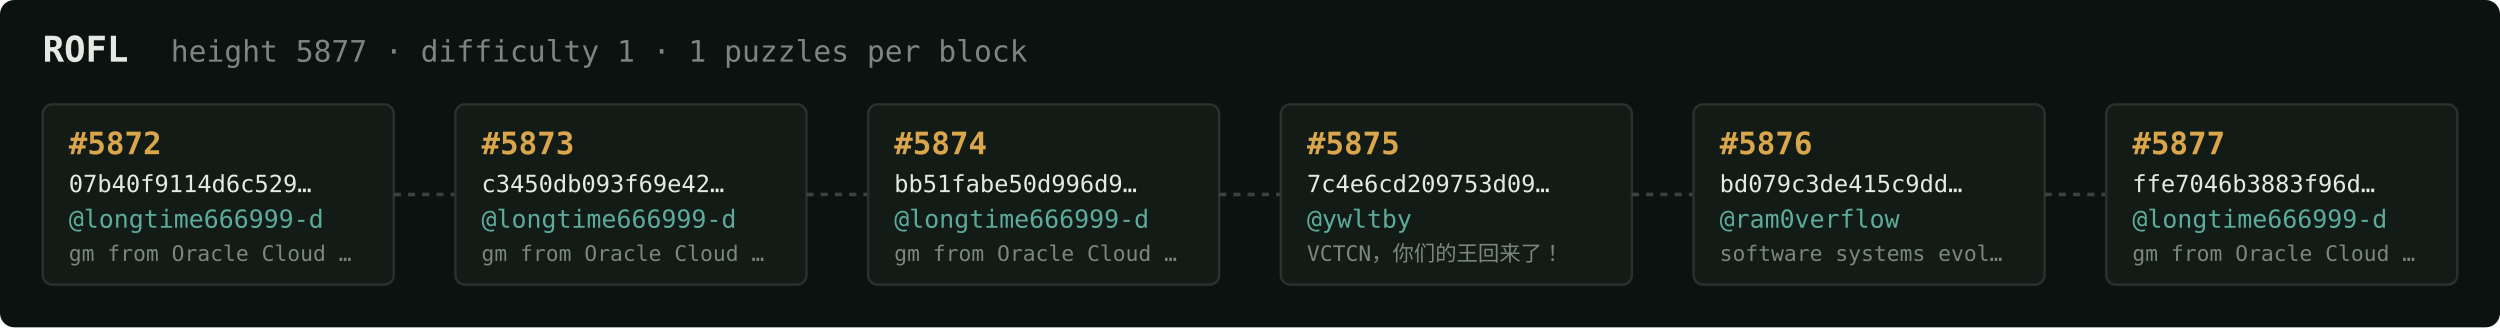
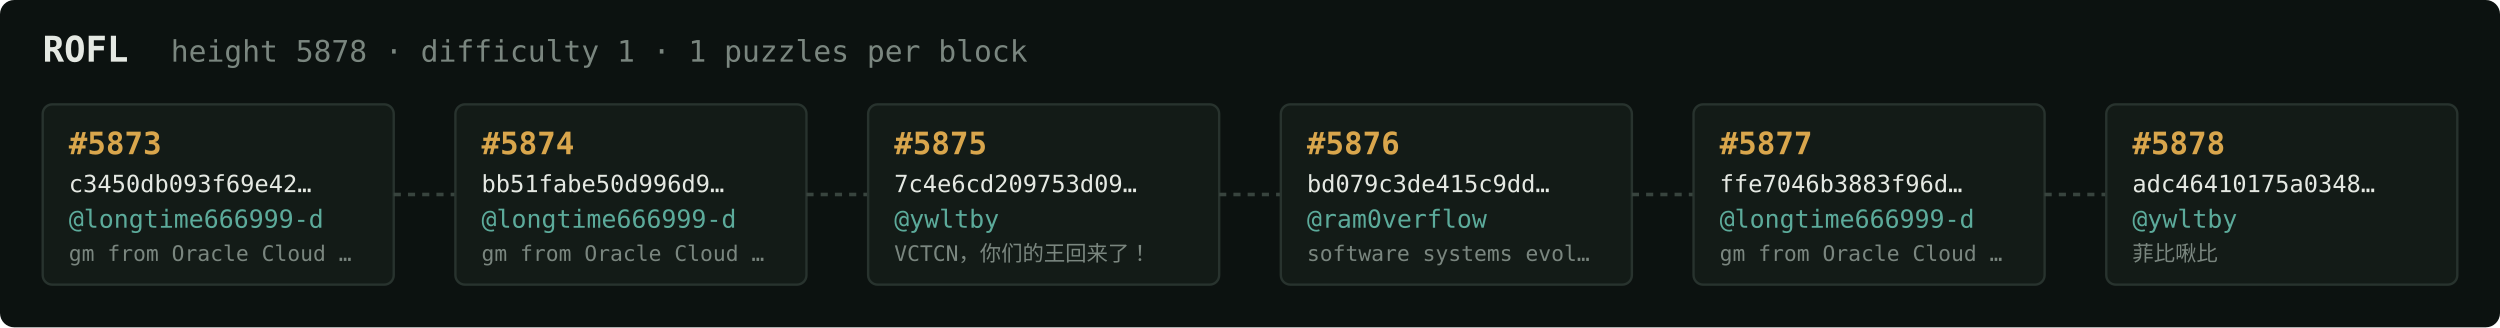
<svg xmlns="http://www.w3.org/2000/svg" width="1054" height="138" viewBox="0 0 1054 138" font-family="ui-monospace,SFMono-Regular,Menlo,monospace">
  <rect fill="#0c1210" width="1054" height="138" rx="6" />
  <text x="18" y="26" fill="#e5e9e3" font-size="15" font-weight="700">ROFL</text>
-   <text x="72" y="26" fill="#7a867f" font-size="12.5">height 5877 · difficulty 1 · 1 puzzles per block</text>
+   <text x="72" y="26" fill="#7a867f" font-size="12.5">height 5878 · difficulty 1 · 1 puzzles per block</text>
  <rect x="18" y="44" width="148" height="76" rx="4" fill="#131b17" stroke="#28332e" stroke-width="1" />
-   <text x="29" y="65" fill="#d9a64c" font-size="13" font-weight="700">#5872</text>
-   <text x="29" y="81" fill="#e5e9e3" font-size="10">07b40f9114d6c529…</text>
+   <text x="29" y="65" fill="#d9a64c" font-size="13" font-weight="700">#5873</text>
+   <text x="29" y="81" fill="#e5e9e3" font-size="10">c3450db093f69e42…</text>
  <text x="29" y="96" fill="#5cab9b" font-size="10.5">@longtime666999-d</text>
  <text x="29" y="110" fill="#7a867f" font-size="9">gm from Oracle Cloud …</text>
  <line x1="166" y1="82.0" x2="192" y2="82.0" stroke="#38443e" stroke-width="1.5" stroke-dasharray="3 3" />
  <rect x="192" y="44" width="148" height="76" rx="4" fill="#131b17" stroke="#28332e" stroke-width="1" />
-   <text x="203" y="65" fill="#d9a64c" font-size="13" font-weight="700">#5873</text>
-   <text x="203" y="81" fill="#e5e9e3" font-size="10">c3450db093f69e42…</text>
+   <text x="203" y="65" fill="#d9a64c" font-size="13" font-weight="700">#5874</text>
+   <text x="203" y="81" fill="#e5e9e3" font-size="10">bb51fabe50d996d9…</text>
  <text x="203" y="96" fill="#5cab9b" font-size="10.5">@longtime666999-d</text>
  <text x="203" y="110" fill="#7a867f" font-size="9">gm from Oracle Cloud …</text>
  <line x1="340" y1="82.0" x2="366" y2="82.0" stroke="#38443e" stroke-width="1.5" stroke-dasharray="3 3" />
  <rect x="366" y="44" width="148" height="76" rx="4" fill="#131b17" stroke="#28332e" stroke-width="1" />
-   <text x="377" y="65" fill="#d9a64c" font-size="13" font-weight="700">#5874</text>
-   <text x="377" y="81" fill="#e5e9e3" font-size="10">bb51fabe50d996d9…</text>
-   <text x="377" y="96" fill="#5cab9b" font-size="10.5">@longtime666999-d</text>
-   <text x="377" y="110" fill="#7a867f" font-size="9">gm from Oracle Cloud …</text>
+   <text x="377" y="65" fill="#d9a64c" font-size="13" font-weight="700">#5875</text>
+   <text x="377" y="81" fill="#e5e9e3" font-size="10">7c4e6cd209753d09…</text>
+   <text x="377" y="96" fill="#5cab9b" font-size="10.5">@ywltby</text>
+   <text x="377" y="110" fill="#7a867f" font-size="9">VCTCN，你们的王回来了！</text>
  <line x1="514" y1="82.0" x2="540" y2="82.0" stroke="#38443e" stroke-width="1.5" stroke-dasharray="3 3" />
  <rect x="540" y="44" width="148" height="76" rx="4" fill="#131b17" stroke="#28332e" stroke-width="1" />
-   <text x="551" y="65" fill="#d9a64c" font-size="13" font-weight="700">#5875</text>
-   <text x="551" y="81" fill="#e5e9e3" font-size="10">7c4e6cd209753d09…</text>
-   <text x="551" y="96" fill="#5cab9b" font-size="10.5">@ywltby</text>
-   <text x="551" y="110" fill="#7a867f" font-size="9">VCTCN，你们的王回来了！</text>
+   <text x="551" y="65" fill="#d9a64c" font-size="13" font-weight="700">#5876</text>
+   <text x="551" y="81" fill="#e5e9e3" font-size="10">bd079c3de415c9dd…</text>
+   <text x="551" y="96" fill="#5cab9b" font-size="10.5">@ram0verflow</text>
+   <text x="551" y="110" fill="#7a867f" font-size="9">software systems evol…</text>
  <line x1="688" y1="82.0" x2="714" y2="82.0" stroke="#38443e" stroke-width="1.5" stroke-dasharray="3 3" />
  <rect x="714" y="44" width="148" height="76" rx="4" fill="#131b17" stroke="#28332e" stroke-width="1" />
-   <text x="725" y="65" fill="#d9a64c" font-size="13" font-weight="700">#5876</text>
-   <text x="725" y="81" fill="#e5e9e3" font-size="10">bd079c3de415c9dd…</text>
-   <text x="725" y="96" fill="#5cab9b" font-size="10.5">@ram0verflow</text>
-   <text x="725" y="110" fill="#7a867f" font-size="9">software systems evol…</text>
+   <text x="725" y="65" fill="#d9a64c" font-size="13" font-weight="700">#5877</text>
+   <text x="725" y="81" fill="#e5e9e3" font-size="10">ffe7046b3883f96d…</text>
+   <text x="725" y="96" fill="#5cab9b" font-size="10.5">@longtime666999-d</text>
+   <text x="725" y="110" fill="#7a867f" font-size="9">gm from Oracle Cloud …</text>
  <line x1="862" y1="82.0" x2="888" y2="82.0" stroke="#38443e" stroke-width="1.5" stroke-dasharray="3 3" />
  <rect x="888" y="44" width="148" height="76" rx="4" fill="#131b17" stroke="#28332e" stroke-width="1" />
-   <text x="899" y="65" fill="#d9a64c" font-size="13" font-weight="700">#5877</text>
-   <text x="899" y="81" fill="#e5e9e3" font-size="10">ffe7046b3883f96d…</text>
-   <text x="899" y="96" fill="#5cab9b" font-size="10.5">@longtime666999-d</text>
-   <text x="899" y="110" fill="#7a867f" font-size="9">gm from Oracle Cloud …</text>
+   <text x="899" y="65" fill="#d9a64c" font-size="13" font-weight="700">#5878</text>
+   <text x="899" y="81" fill="#e5e9e3" font-size="10">adc46410175a0348…</text>
+   <text x="899" y="96" fill="#5cab9b" font-size="10.5">@ywltby</text>
+   <text x="899" y="110" fill="#7a867f" font-size="9">菲比啾比</text>
</svg>
